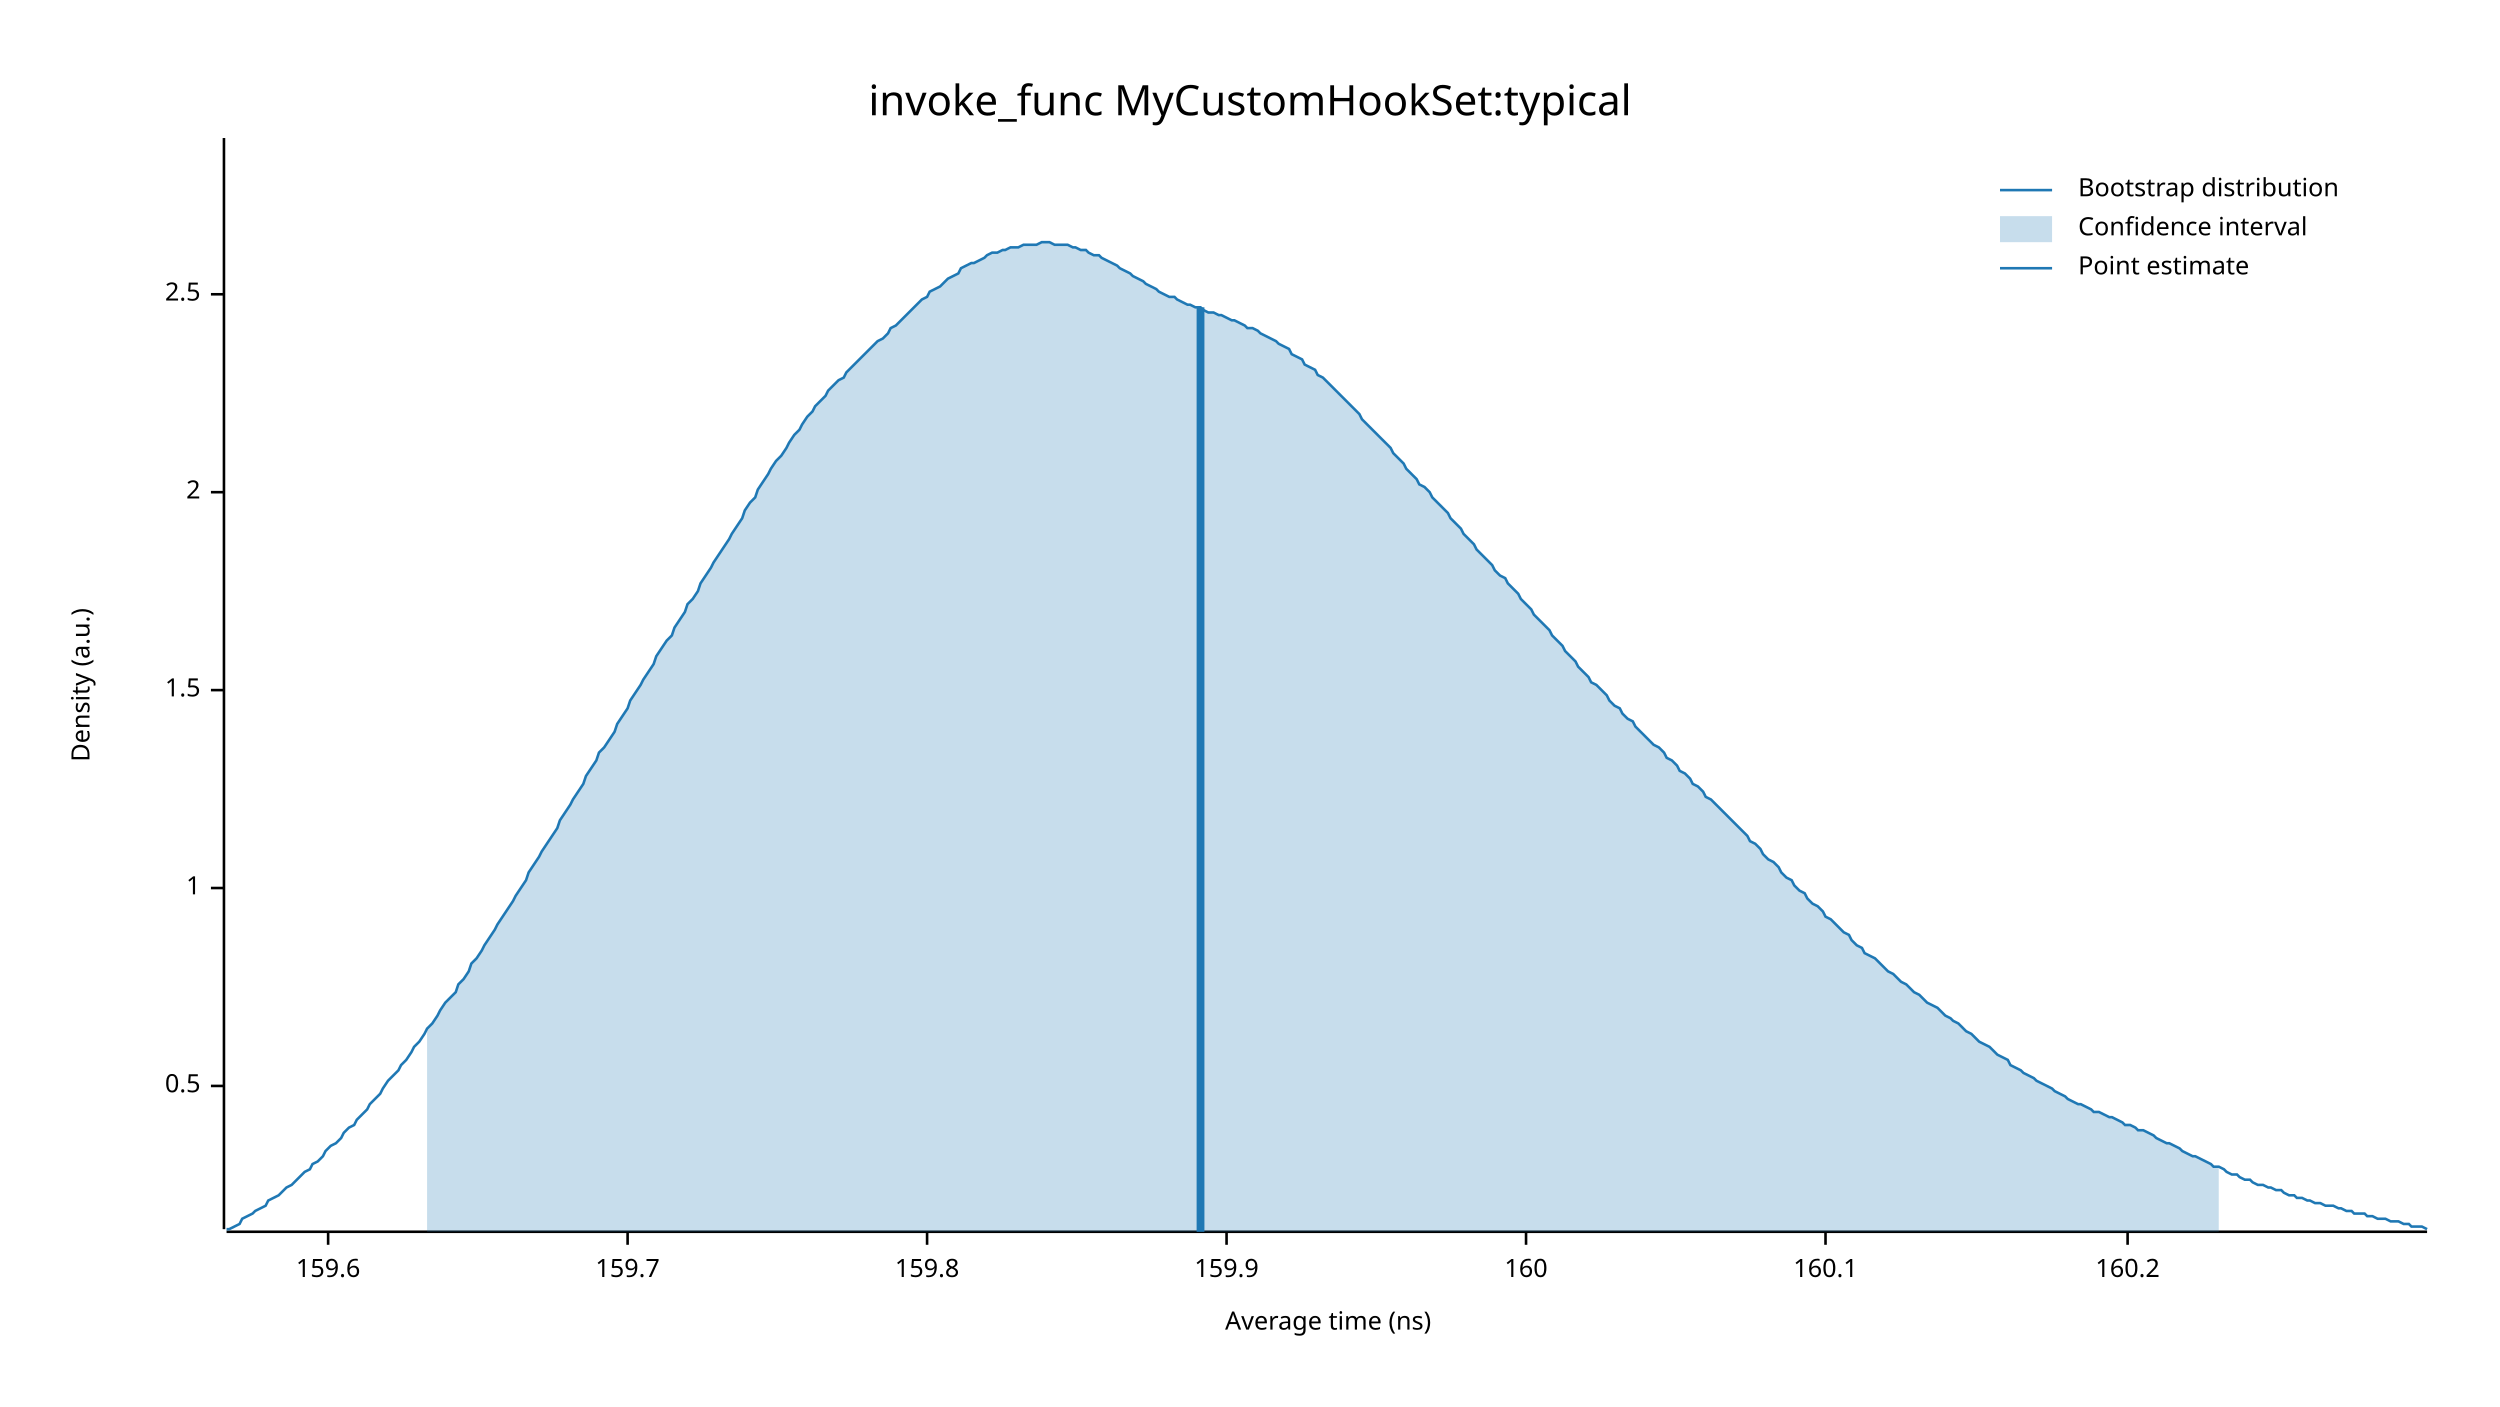
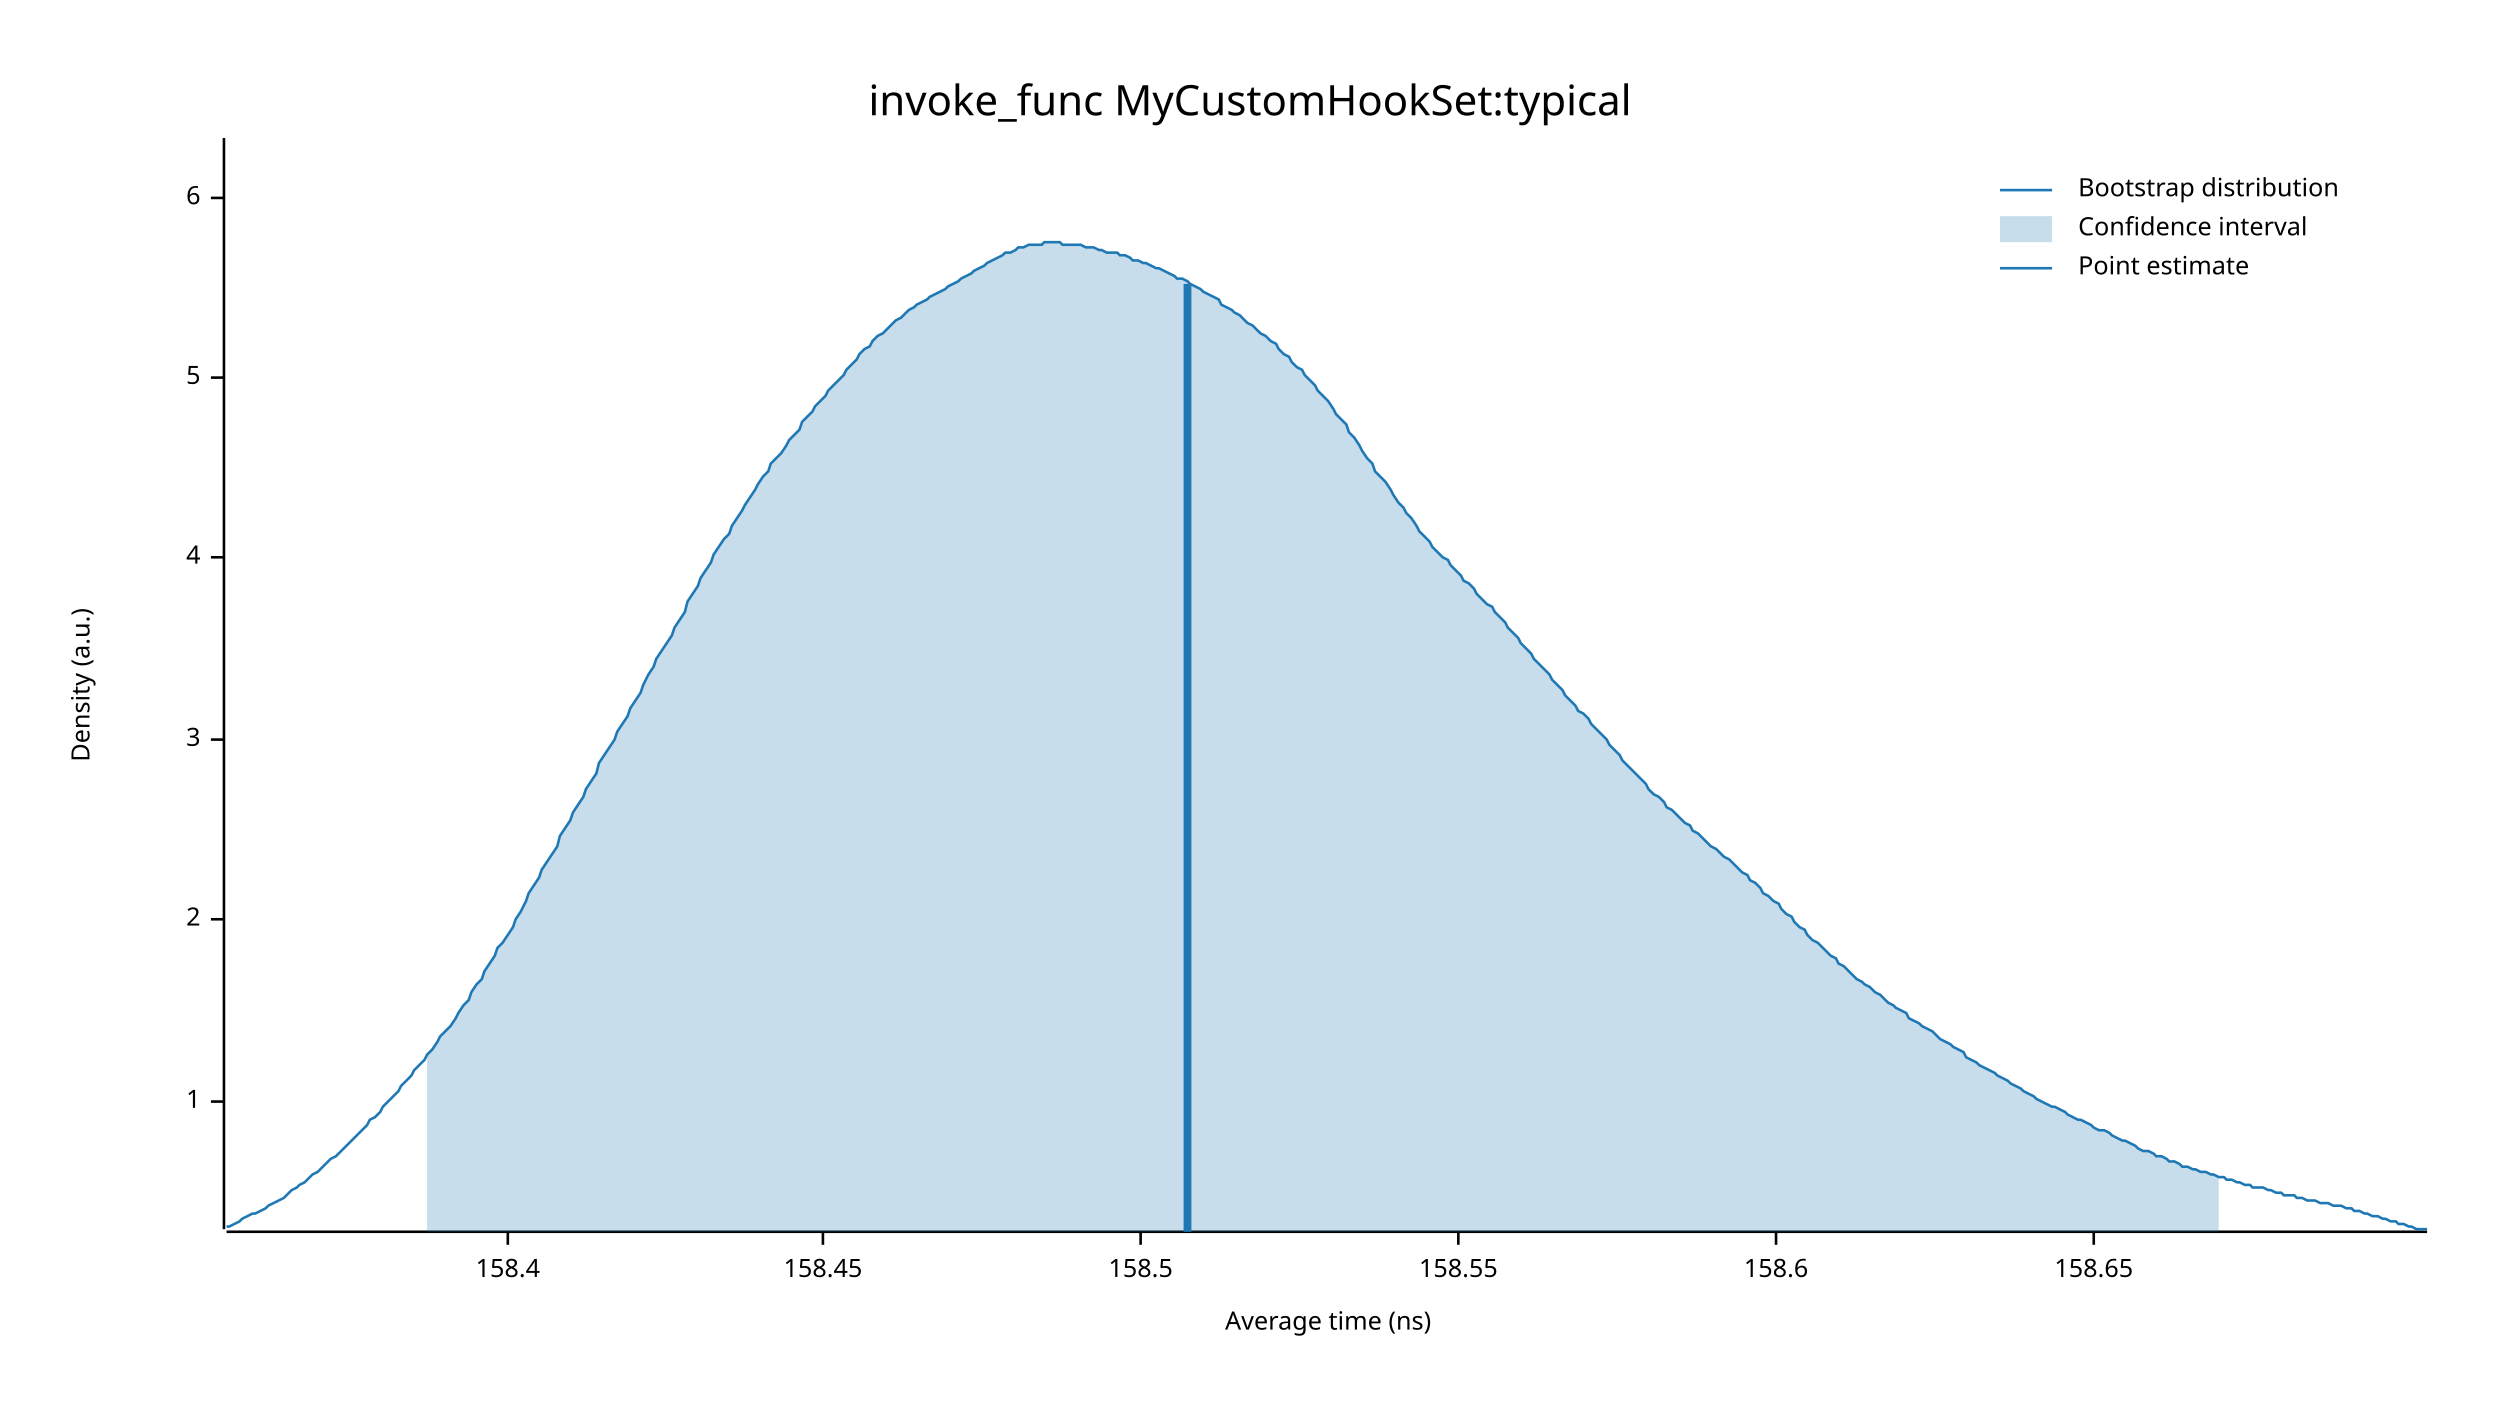
<svg xmlns="http://www.w3.org/2000/svg" width="960" height="540" viewBox="0 0 960 540">
  <text x="480" y="32" dy="0.76em" text-anchor="middle" font-family="sans-serif" font-size="16.129" opacity="1" fill="#000000">
invoke_func MyCustomHookSet:typical
</text>
  <text x="27" y="263" dy="0.76em" text-anchor="middle" font-family="sans-serif" font-size="9.677" opacity="1" fill="#000000" transform="rotate(270, 27, 263)">
Density (a.u.)
</text>
  <text x="510" y="513" dy="-0.5ex" text-anchor="middle" font-family="sans-serif" font-size="9.677" opacity="1" fill="#000000">
Average time (ns)
</text>
  <polyline fill="none" opacity="1" stroke="#000000" stroke-width="1" points="86,53 86,472 " />
-   <text x="77" y="417" dy="0.5ex" text-anchor="end" font-family="sans-serif" font-size="9.677" opacity="1" fill="#000000">
- 0.5
- </text>
-   <polyline fill="none" opacity="1" stroke="#000000" stroke-width="1" points="81,417 86,417 " />
-   <text x="77" y="341" dy="0.5ex" text-anchor="end" font-family="sans-serif" font-size="9.677" opacity="1" fill="#000000">
+   <text x="77" y="423" dy="0.5ex" text-anchor="end" font-family="sans-serif" font-size="9.677" opacity="1" fill="#000000">
1
</text>
-   <polyline fill="none" opacity="1" stroke="#000000" stroke-width="1" points="81,341 86,341 " />
-   <text x="77" y="265" dy="0.5ex" text-anchor="end" font-family="sans-serif" font-size="9.677" opacity="1" fill="#000000">
- 1.5
- </text>
-   <polyline fill="none" opacity="1" stroke="#000000" stroke-width="1" points="81,265 86,265 " />
-   <text x="77" y="189" dy="0.5ex" text-anchor="end" font-family="sans-serif" font-size="9.677" opacity="1" fill="#000000">
+   <polyline fill="none" opacity="1" stroke="#000000" stroke-width="1" points="81,423 86,423 " />
+   <text x="77" y="353" dy="0.5ex" text-anchor="end" font-family="sans-serif" font-size="9.677" opacity="1" fill="#000000">
2
</text>
-   <polyline fill="none" opacity="1" stroke="#000000" stroke-width="1" points="81,189 86,189 " />
-   <text x="77" y="113" dy="0.5ex" text-anchor="end" font-family="sans-serif" font-size="9.677" opacity="1" fill="#000000">
- 2.5
+   <polyline fill="none" opacity="1" stroke="#000000" stroke-width="1" points="81,353 86,353 " />
+   <text x="77" y="284" dy="0.5ex" text-anchor="end" font-family="sans-serif" font-size="9.677" opacity="1" fill="#000000">
+ 3
</text>
-   <polyline fill="none" opacity="1" stroke="#000000" stroke-width="1" points="81,113 86,113 " />
+   <polyline fill="none" opacity="1" stroke="#000000" stroke-width="1" points="81,284 86,284 " />
+   <text x="77" y="214" dy="0.5ex" text-anchor="end" font-family="sans-serif" font-size="9.677" opacity="1" fill="#000000">
+ 4
+ </text>
+   <polyline fill="none" opacity="1" stroke="#000000" stroke-width="1" points="81,214 86,214 " />
+   <text x="77" y="145" dy="0.5ex" text-anchor="end" font-family="sans-serif" font-size="9.677" opacity="1" fill="#000000">
+ 5
+ </text>
+   <polyline fill="none" opacity="1" stroke="#000000" stroke-width="1" points="81,145 86,145 " />
+   <text x="77" y="76" dy="0.5ex" text-anchor="end" font-family="sans-serif" font-size="9.677" opacity="1" fill="#000000">
+ 6
+ </text>
+   <polyline fill="none" opacity="1" stroke="#000000" stroke-width="1" points="81,76 86,76 " />
  <polyline fill="none" opacity="1" stroke="#000000" stroke-width="1" points="87,473 932,473 " />
-   <text x="126" y="483" dy="0.76em" text-anchor="middle" font-family="sans-serif" font-size="9.677" opacity="1" fill="#000000">
- 159.6
+   <text x="195" y="483" dy="0.76em" text-anchor="middle" font-family="sans-serif" font-size="9.677" opacity="1" fill="#000000">
+ 158.4
</text>
-   <polyline fill="none" opacity="1" stroke="#000000" stroke-width="1" points="126,473 126,478 " />
-   <text x="241" y="483" dy="0.76em" text-anchor="middle" font-family="sans-serif" font-size="9.677" opacity="1" fill="#000000">
- 159.7
+   <polyline fill="none" opacity="1" stroke="#000000" stroke-width="1" points="195,473 195,478 " />
+   <text x="316" y="483" dy="0.76em" text-anchor="middle" font-family="sans-serif" font-size="9.677" opacity="1" fill="#000000">
+ 158.45
</text>
-   <polyline fill="none" opacity="1" stroke="#000000" stroke-width="1" points="241,473 241,478 " />
-   <text x="356" y="483" dy="0.76em" text-anchor="middle" font-family="sans-serif" font-size="9.677" opacity="1" fill="#000000">
- 159.8
+   <polyline fill="none" opacity="1" stroke="#000000" stroke-width="1" points="316,473 316,478 " />
+   <text x="438" y="483" dy="0.76em" text-anchor="middle" font-family="sans-serif" font-size="9.677" opacity="1" fill="#000000">
+ 158.5
</text>
-   <polyline fill="none" opacity="1" stroke="#000000" stroke-width="1" points="356,473 356,478 " />
-   <text x="471" y="483" dy="0.76em" text-anchor="middle" font-family="sans-serif" font-size="9.677" opacity="1" fill="#000000">
- 159.9
+   <polyline fill="none" opacity="1" stroke="#000000" stroke-width="1" points="438,473 438,478 " />
+   <text x="560" y="483" dy="0.76em" text-anchor="middle" font-family="sans-serif" font-size="9.677" opacity="1" fill="#000000">
+ 158.55
</text>
-   <polyline fill="none" opacity="1" stroke="#000000" stroke-width="1" points="471,473 471,478 " />
-   <text x="586" y="483" dy="0.76em" text-anchor="middle" font-family="sans-serif" font-size="9.677" opacity="1" fill="#000000">
- 160
+   <polyline fill="none" opacity="1" stroke="#000000" stroke-width="1" points="560,473 560,478 " />
+   <text x="682" y="483" dy="0.76em" text-anchor="middle" font-family="sans-serif" font-size="9.677" opacity="1" fill="#000000">
+ 158.6
</text>
-   <polyline fill="none" opacity="1" stroke="#000000" stroke-width="1" points="586,473 586,478 " />
-   <text x="701" y="483" dy="0.76em" text-anchor="middle" font-family="sans-serif" font-size="9.677" opacity="1" fill="#000000">
- 160.1
+   <polyline fill="none" opacity="1" stroke="#000000" stroke-width="1" points="682,473 682,478 " />
+   <text x="804" y="483" dy="0.76em" text-anchor="middle" font-family="sans-serif" font-size="9.677" opacity="1" fill="#000000">
+ 158.65
</text>
-   <polyline fill="none" opacity="1" stroke="#000000" stroke-width="1" points="701,473 701,478 " />
-   <text x="817" y="483" dy="0.76em" text-anchor="middle" font-family="sans-serif" font-size="9.677" opacity="1" fill="#000000">
- 160.2
- </text>
-   <polyline fill="none" opacity="1" stroke="#000000" stroke-width="1" points="817,473 817,478 " />
-   <polyline fill="none" opacity="1" stroke="#1F78B4" stroke-width="1" points="87,472 88,472 90,471 92,470 93,468 95,467 97,466 98,465 100,464 102,463 103,461 105,460 107,459 109,457 110,456 112,455 114,453 115,452 117,450 119,449 120,447 122,446 124,444 125,442 127,440 129,439 131,437 132,435 134,433 136,432 137,430 139,428 141,426 142,424 144,422 146,420 147,418 149,415 151,413 153,411 154,409 156,407 158,404 159,402 161,400 163,397 164,395 166,393 168,390 169,388 171,385 173,383 175,381 176,378 178,376 180,373 181,370 183,368 185,365 186,363 188,360 190,357 191,355 193,352 195,349 197,346 198,344 200,341 202,338 203,335 205,332 207,329 208,327 210,324 212,321 214,318 215,315 217,312 219,309 220,307 222,304 224,301 225,298 227,295 229,292 230,289 232,287 234,284 236,281 237,278 239,275 241,272 242,269 244,266 246,263 247,261 249,258 251,255 252,252 254,249 256,246 258,244 259,241 261,238 263,235 264,232 266,230 268,227 269,224 271,221 273,218 274,216 276,213 278,210 280,207 281,205 283,202 285,199 286,196 288,193 290,191 291,188 293,185 295,182 296,180 298,177 300,175 302,172 303,170 305,167 307,165 308,163 310,160 312,158 313,156 315,154 317,152 318,150 320,148 322,146 324,145 325,143 327,141 329,139 330,138 332,136 334,134 335,133 337,131 339,130 341,128 342,126 344,125 346,123 347,122 349,120 351,118 352,117 354,115 356,114 357,112 359,111 361,110 363,108 364,107 366,106 368,105 369,103 371,102 373,101 374,101 376,100 378,99 379,98 381,97 383,97 385,96 386,96 388,95 390,95 391,95 393,94 395,94 396,94 398,94 400,93 401,93 403,93 405,94 407,94 408,94 410,94 412,95 413,95 415,96 417,96 418,97 420,98 422,98 423,99 425,100 427,101 429,102 430,103 432,104 434,105 435,106 437,107 439,108 440,109 442,110 444,111 445,112 447,113 449,114 451,114 452,115 454,116 456,117 457,117 459,118 461,118 462,119 464,120 466,120 468,121 469,121 471,122 473,123 474,123 476,124 478,125 479,126 481,126 483,127 484,128 486,129 488,130 490,131 491,132 493,133 495,134 496,136 498,137 500,138 501,140 503,141 505,142 506,144 508,145 510,147 512,149 513,150 515,152 517,154 518,155 520,157 522,159 523,161 525,163 527,165 528,166 530,168 532,170 534,172 535,174 537,176 539,178 540,180 542,182 544,184 545,186 547,187 549,189 550,191 552,193 554,195 556,197 557,199 559,201 561,203 562,205 564,207 566,209 567,211 569,213 571,215 573,217 574,219 576,221 578,222 579,224 581,226 583,228 584,230 586,232 588,234 589,236 591,238 593,240 595,242 596,244 598,246 600,248 601,250 603,252 605,254 606,256 608,258 610,260 611,262 613,263 615,265 617,267 618,269 620,271 622,272 623,274 625,276 627,277 628,279 630,281 632,283 633,284 635,286 637,287 639,289 640,291 642,292 644,294 645,296 647,297 649,299 650,301 652,302 654,304 655,306 657,307 659,309 661,311 662,312 664,314 666,316 667,317 669,319 671,321 672,323 674,324 676,326 677,328 679,330 681,331 683,333 684,335 686,337 688,338 689,340 691,342 693,343 694,345 696,347 698,348 700,350 701,352 703,353 705,355 706,356 708,358 710,359 711,361 713,363 715,364 716,366 718,367 720,368 722,370 723,371 725,373 727,374 728,375 730,377 732,378 733,379 735,381 737,382 738,383 740,385 742,386 744,387 745,388 747,390 749,391 750,392 752,393 754,395 755,396 757,397 759,399 760,400 762,401 764,402 766,404 767,405 769,406 771,407 772,409 774,410 776,411 777,412 779,413 781,414 782,415 784,416 786,417 788,418 789,419 791,420 793,421 794,422 796,423 798,424 799,424 801,425 803,426 804,427 806,427 808,428 810,429 811,429 813,430 815,431 816,432 818,432 820,433 821,434 823,434 825,435 827,436 828,437 830,438 832,439 833,439 835,440 837,441 838,442 840,443 842,444 843,444 845,445 847,446 849,447 850,448 852,448 854,449 855,450 857,451 859,451 860,452 862,453 864,453 865,454 867,455 869,455 871,456 872,456 874,457 876,457 877,458 879,459 881,459 882,460 884,460 886,461 887,461 889,462 891,462 893,463 894,463 896,463 898,464 899,464 901,465 903,465 904,466 906,466 908,466 909,467 911,467 913,468 915,468 916,468 918,469 920,469 921,469 923,470 925,470 926,471 928,471 930,471 932,472 " />
-   <polygon opacity="0.25" fill="#1F78B4" points="164,395 166,393 168,390 169,388 171,385 173,383 175,381 176,378 178,376 180,373 181,370 183,368 185,365 186,363 188,360 190,357 191,355 193,352 195,349 197,346 198,344 200,341 202,338 203,335 205,332 207,329 208,327 210,324 212,321 214,318 215,315 217,312 219,309 220,307 222,304 224,301 225,298 227,295 229,292 230,289 232,287 234,284 236,281 237,278 239,275 241,272 242,269 244,266 246,263 247,261 249,258 251,255 252,252 254,249 256,246 258,244 259,241 261,238 263,235 264,232 266,230 268,227 269,224 271,221 273,218 274,216 276,213 278,210 280,207 281,205 283,202 285,199 286,196 288,193 290,191 291,188 293,185 295,182 296,180 298,177 300,175 302,172 303,170 305,167 307,165 308,163 310,160 312,158 313,156 315,154 317,152 318,150 320,148 322,146 324,145 325,143 327,141 329,139 330,138 332,136 334,134 335,133 337,131 339,130 341,128 342,126 344,125 346,123 347,122 349,120 351,118 352,117 354,115 356,114 357,112 359,111 361,110 363,108 364,107 366,106 368,105 369,103 371,102 373,101 374,101 376,100 378,99 379,98 381,97 383,97 385,96 386,96 388,95 390,95 391,95 393,94 395,94 396,94 398,94 400,93 401,93 403,93 405,94 407,94 408,94 410,94 412,95 413,95 415,96 417,96 418,97 420,98 422,98 423,99 425,100 427,101 429,102 430,103 432,104 434,105 435,106 437,107 439,108 440,109 442,110 444,111 445,112 447,113 449,114 451,114 452,115 454,116 456,117 457,117 459,118 461,118 462,119 464,120 466,120 468,121 469,121 471,122 473,123 474,123 476,124 478,125 479,126 481,126 483,127 484,128 486,129 488,130 490,131 491,132 493,133 495,134 496,136 498,137 500,138 501,140 503,141 505,142 506,144 508,145 510,147 512,149 513,150 515,152 517,154 518,155 520,157 522,159 523,161 525,163 527,165 528,166 530,168 532,170 534,172 535,174 537,176 539,178 540,180 542,182 544,184 545,186 547,187 549,189 550,191 552,193 554,195 556,197 557,199 559,201 561,203 562,205 564,207 566,209 567,211 569,213 571,215 573,217 574,219 576,221 578,222 579,224 581,226 583,228 584,230 586,232 588,234 589,236 591,238 593,240 595,242 596,244 598,246 600,248 601,250 603,252 605,254 606,256 608,258 610,260 611,262 613,263 615,265 617,267 618,269 620,271 622,272 623,274 625,276 627,277 628,279 630,281 632,283 633,284 635,286 637,287 639,289 640,291 642,292 644,294 645,296 647,297 649,299 650,301 652,302 654,304 655,306 657,307 659,309 661,311 662,312 664,314 666,316 667,317 669,319 671,321 672,323 674,324 676,326 677,328 679,330 681,331 683,333 684,335 686,337 688,338 689,340 691,342 693,343 694,345 696,347 698,348 700,350 701,352 703,353 705,355 706,356 708,358 710,359 711,361 713,363 715,364 716,366 718,367 720,368 722,370 723,371 725,373 727,374 728,375 730,377 732,378 733,379 735,381 737,382 738,383 740,385 742,386 744,387 745,388 747,390 749,391 750,392 752,393 754,395 755,396 757,397 759,399 760,400 762,401 764,402 766,404 767,405 769,406 771,407 772,409 774,410 776,411 777,412 779,413 781,414 782,415 784,416 786,417 788,418 789,419 791,420 793,421 794,422 796,423 798,424 799,424 801,425 803,426 804,427 806,427 808,428 810,429 811,429 813,430 815,431 816,432 818,432 820,433 821,434 823,434 825,435 827,436 828,437 830,438 832,439 833,439 835,440 837,441 838,442 840,443 842,444 843,444 845,445 847,446 849,447 850,448 852,448 852,473 164,473 " />
-   <polyline fill="none" opacity="1" stroke="#1F78B4" stroke-width="3" points="461,473 461,118 " />
+   <polyline fill="none" opacity="1" stroke="#000000" stroke-width="1" points="804,473 804,478 " />
+   <polyline fill="none" opacity="1" stroke="#1F78B4" stroke-width="1" points="87,471 88,471 90,470 92,469 93,468 95,467 97,466 98,466 100,465 102,464 103,463 105,462 107,461 109,460 110,459 112,457 114,456 115,455 117,454 119,452 120,451 122,450 124,448 125,447 127,445 129,444 131,442 132,441 134,439 136,437 137,436 139,434 141,432 142,430 144,429 146,427 147,425 149,423 151,421 153,419 154,417 156,415 158,413 159,411 161,409 163,407 164,405 166,403 168,400 169,398 171,396 173,394 175,391 176,389 178,386 180,384 181,381 183,378 185,376 186,373 188,370 190,367 191,364 193,362 195,359 197,356 198,353 200,350 202,346 203,343 205,340 207,337 208,334 210,331 212,328 214,325 215,321 217,318 219,315 220,312 222,309 224,306 225,303 227,300 229,297 230,293 232,290 234,287 236,284 237,281 239,278 241,275 242,272 244,269 246,266 247,263 249,259 251,256 252,253 254,250 256,247 258,244 259,241 261,238 263,235 264,231 266,228 268,225 269,222 271,219 273,216 274,213 276,210 278,207 280,205 281,202 283,199 285,196 286,194 288,191 290,188 291,186 293,183 295,181 296,178 298,176 300,174 302,171 303,169 305,167 307,165 308,162 310,160 312,158 313,156 315,154 317,152 318,150 320,148 322,146 324,144 325,142 327,140 329,138 330,136 332,134 334,133 335,131 337,129 339,128 341,126 342,125 344,123 346,122 347,121 349,119 351,118 352,117 354,116 356,115 357,114 359,113 361,112 363,111 364,110 366,109 368,108 369,107 371,106 373,105 374,104 376,103 378,102 379,101 381,100 383,99 385,98 386,97 388,97 390,96 391,95 393,95 395,94 396,94 398,94 400,94 401,93 403,93 405,93 407,93 408,94 410,94 412,94 413,94 415,94 417,95 418,95 420,95 422,96 423,96 425,97 427,97 429,97 430,98 432,98 434,99 435,100 437,100 439,101 440,101 442,102 444,103 445,103 447,104 449,105 451,106 452,107 454,107 456,108 457,109 459,110 461,111 462,112 464,113 466,114 468,115 469,117 471,118 473,119 474,120 476,121 478,123 479,124 481,125 483,127 484,128 486,129 488,131 490,132 491,134 493,136 495,137 496,139 498,141 500,142 501,144 503,146 505,148 506,150 508,152 510,154 512,157 513,159 515,161 517,163 518,166 520,168 522,171 523,173 525,176 527,178 528,181 530,183 532,185 534,188 535,190 537,193 539,195 540,197 542,199 544,202 545,204 547,206 549,208 550,210 552,212 554,214 556,215 557,217 559,219 561,221 562,223 564,224 566,226 567,228 569,230 571,232 573,233 574,235 576,237 578,239 579,241 581,243 583,245 584,247 586,249 588,251 589,253 591,255 593,257 595,259 596,261 598,263 600,265 601,267 603,269 605,271 606,273 608,274 610,276 611,278 613,280 615,282 617,284 618,286 620,288 622,290 623,292 625,294 627,296 628,297 630,299 632,301 633,303 635,305 637,306 639,308 640,310 642,311 644,313 645,314 647,316 649,317 650,319 652,320 654,322 655,323 657,325 659,326 661,328 662,329 664,330 666,332 667,333 669,335 671,336 672,338 674,339 676,341 677,343 679,344 681,346 683,347 684,349 686,351 688,352 689,354 691,356 693,357 694,359 696,361 698,362 700,364 701,365 703,367 705,368 706,370 708,371 710,373 711,374 713,376 715,377 716,378 718,379 720,381 722,382 723,383 725,385 727,386 728,387 730,388 732,389 733,391 735,392 737,393 738,394 740,395 742,396 744,398 745,399 747,400 749,401 750,402 752,403 754,404 755,406 757,407 759,408 760,409 762,410 764,411 766,412 767,413 769,414 771,415 772,416 774,417 776,418 777,419 779,420 781,421 782,422 784,423 786,424 788,425 789,425 791,426 793,427 794,428 796,429 798,430 799,430 801,431 803,432 804,433 806,434 808,434 810,435 811,436 813,437 815,438 816,438 818,439 820,440 821,441 823,442 825,442 827,443 828,444 830,444 832,445 833,446 835,446 837,447 838,448 840,448 842,449 843,449 845,450 847,450 849,451 850,451 852,452 854,452 855,453 857,453 859,454 860,454 862,455 864,455 865,456 867,456 869,456 871,457 872,457 874,458 876,458 877,459 879,459 881,459 882,460 884,460 886,461 887,461 889,461 891,462 893,462 894,462 896,463 898,463 899,463 901,464 903,464 904,465 906,465 908,466 909,466 911,467 913,467 915,468 916,468 918,469 920,469 921,470 923,470 925,471 926,471 928,472 930,472 932,472 " />
+   <polygon opacity="0.25" fill="#1F78B4" points="164,405 166,403 168,400 169,398 171,396 173,394 175,391 176,389 178,386 180,384 181,381 183,378 185,376 186,373 188,370 190,367 191,364 193,362 195,359 197,356 198,353 200,350 202,346 203,343 205,340 207,337 208,334 210,331 212,328 214,325 215,321 217,318 219,315 220,312 222,309 224,306 225,303 227,300 229,297 230,293 232,290 234,287 236,284 237,281 239,278 241,275 242,272 244,269 246,266 247,263 249,259 251,256 252,253 254,250 256,247 258,244 259,241 261,238 263,235 264,231 266,228 268,225 269,222 271,219 273,216 274,213 276,210 278,207 280,205 281,202 283,199 285,196 286,194 288,191 290,188 291,186 293,183 295,181 296,178 298,176 300,174 302,171 303,169 305,167 307,165 308,162 310,160 312,158 313,156 315,154 317,152 318,150 320,148 322,146 324,144 325,142 327,140 329,138 330,136 332,134 334,133 335,131 337,129 339,128 341,126 342,125 344,123 346,122 347,121 349,119 351,118 352,117 354,116 356,115 357,114 359,113 361,112 363,111 364,110 366,109 368,108 369,107 371,106 373,105 374,104 376,103 378,102 379,101 381,100 383,99 385,98 386,97 388,97 390,96 391,95 393,95 395,94 396,94 398,94 400,94 401,93 403,93 405,93 407,93 408,94 410,94 412,94 413,94 415,94 417,95 418,95 420,95 422,96 423,96 425,97 427,97 429,97 430,98 432,98 434,99 435,100 437,100 439,101 440,101 442,102 444,103 445,103 447,104 449,105 451,106 452,107 454,107 456,108 457,109 459,110 461,111 462,112 464,113 466,114 468,115 469,117 471,118 473,119 474,120 476,121 478,123 479,124 481,125 483,127 484,128 486,129 488,131 490,132 491,134 493,136 495,137 496,139 498,141 500,142 501,144 503,146 505,148 506,150 508,152 510,154 512,157 513,159 515,161 517,163 518,166 520,168 522,171 523,173 525,176 527,178 528,181 530,183 532,185 534,188 535,190 537,193 539,195 540,197 542,199 544,202 545,204 547,206 549,208 550,210 552,212 554,214 556,215 557,217 559,219 561,221 562,223 564,224 566,226 567,228 569,230 571,232 573,233 574,235 576,237 578,239 579,241 581,243 583,245 584,247 586,249 588,251 589,253 591,255 593,257 595,259 596,261 598,263 600,265 601,267 603,269 605,271 606,273 608,274 610,276 611,278 613,280 615,282 617,284 618,286 620,288 622,290 623,292 625,294 627,296 628,297 630,299 632,301 633,303 635,305 637,306 639,308 640,310 642,311 644,313 645,314 647,316 649,317 650,319 652,320 654,322 655,323 657,325 659,326 661,328 662,329 664,330 666,332 667,333 669,335 671,336 672,338 674,339 676,341 677,343 679,344 681,346 683,347 684,349 686,351 688,352 689,354 691,356 693,357 694,359 696,361 698,362 700,364 701,365 703,367 705,368 706,370 708,371 710,373 711,374 713,376 715,377 716,378 718,379 720,381 722,382 723,383 725,385 727,386 728,387 730,388 732,389 733,391 735,392 737,393 738,394 740,395 742,396 744,398 745,399 747,400 749,401 750,402 752,403 754,404 755,406 757,407 759,408 760,409 762,410 764,411 766,412 767,413 769,414 771,415 772,416 774,417 776,418 777,419 779,420 781,421 782,422 784,423 786,424 788,425 789,425 791,426 793,427 794,428 796,429 798,430 799,430 801,431 803,432 804,433 806,434 808,434 810,435 811,436 813,437 815,438 816,438 818,439 820,440 821,441 823,442 825,442 827,443 828,444 830,444 832,445 833,446 835,446 837,447 838,448 840,448 842,449 843,449 845,450 847,450 849,451 850,451 852,452 852,473 164,473 " />
+   <polyline fill="none" opacity="1" stroke="#1F78B4" stroke-width="3" points="456,473 456,109 " />
  <text x="798" y="68" dy="0.76em" text-anchor="start" font-family="sans-serif" font-size="9.677" opacity="1" fill="#000000">
Bootstrap distribution
</text>
  <text x="798" y="83" dy="0.76em" text-anchor="start" font-family="sans-serif" font-size="9.677" opacity="1" fill="#000000">
Confidence interval
</text>
  <text x="798" y="98" dy="0.76em" text-anchor="start" font-family="sans-serif" font-size="9.677" opacity="1" fill="#000000">
Point estimate
</text>
  <polyline fill="none" opacity="1" stroke="#1F78B4" stroke-width="1" points="768,73 788,73 " />
  <rect x="768" y="83" width="20" height="10" opacity="0.25" fill="#1F78B4" stroke="none" />
  <polyline fill="none" opacity="1" stroke="#1F78B4" stroke-width="1" points="768,103 788,103 " />
</svg>
